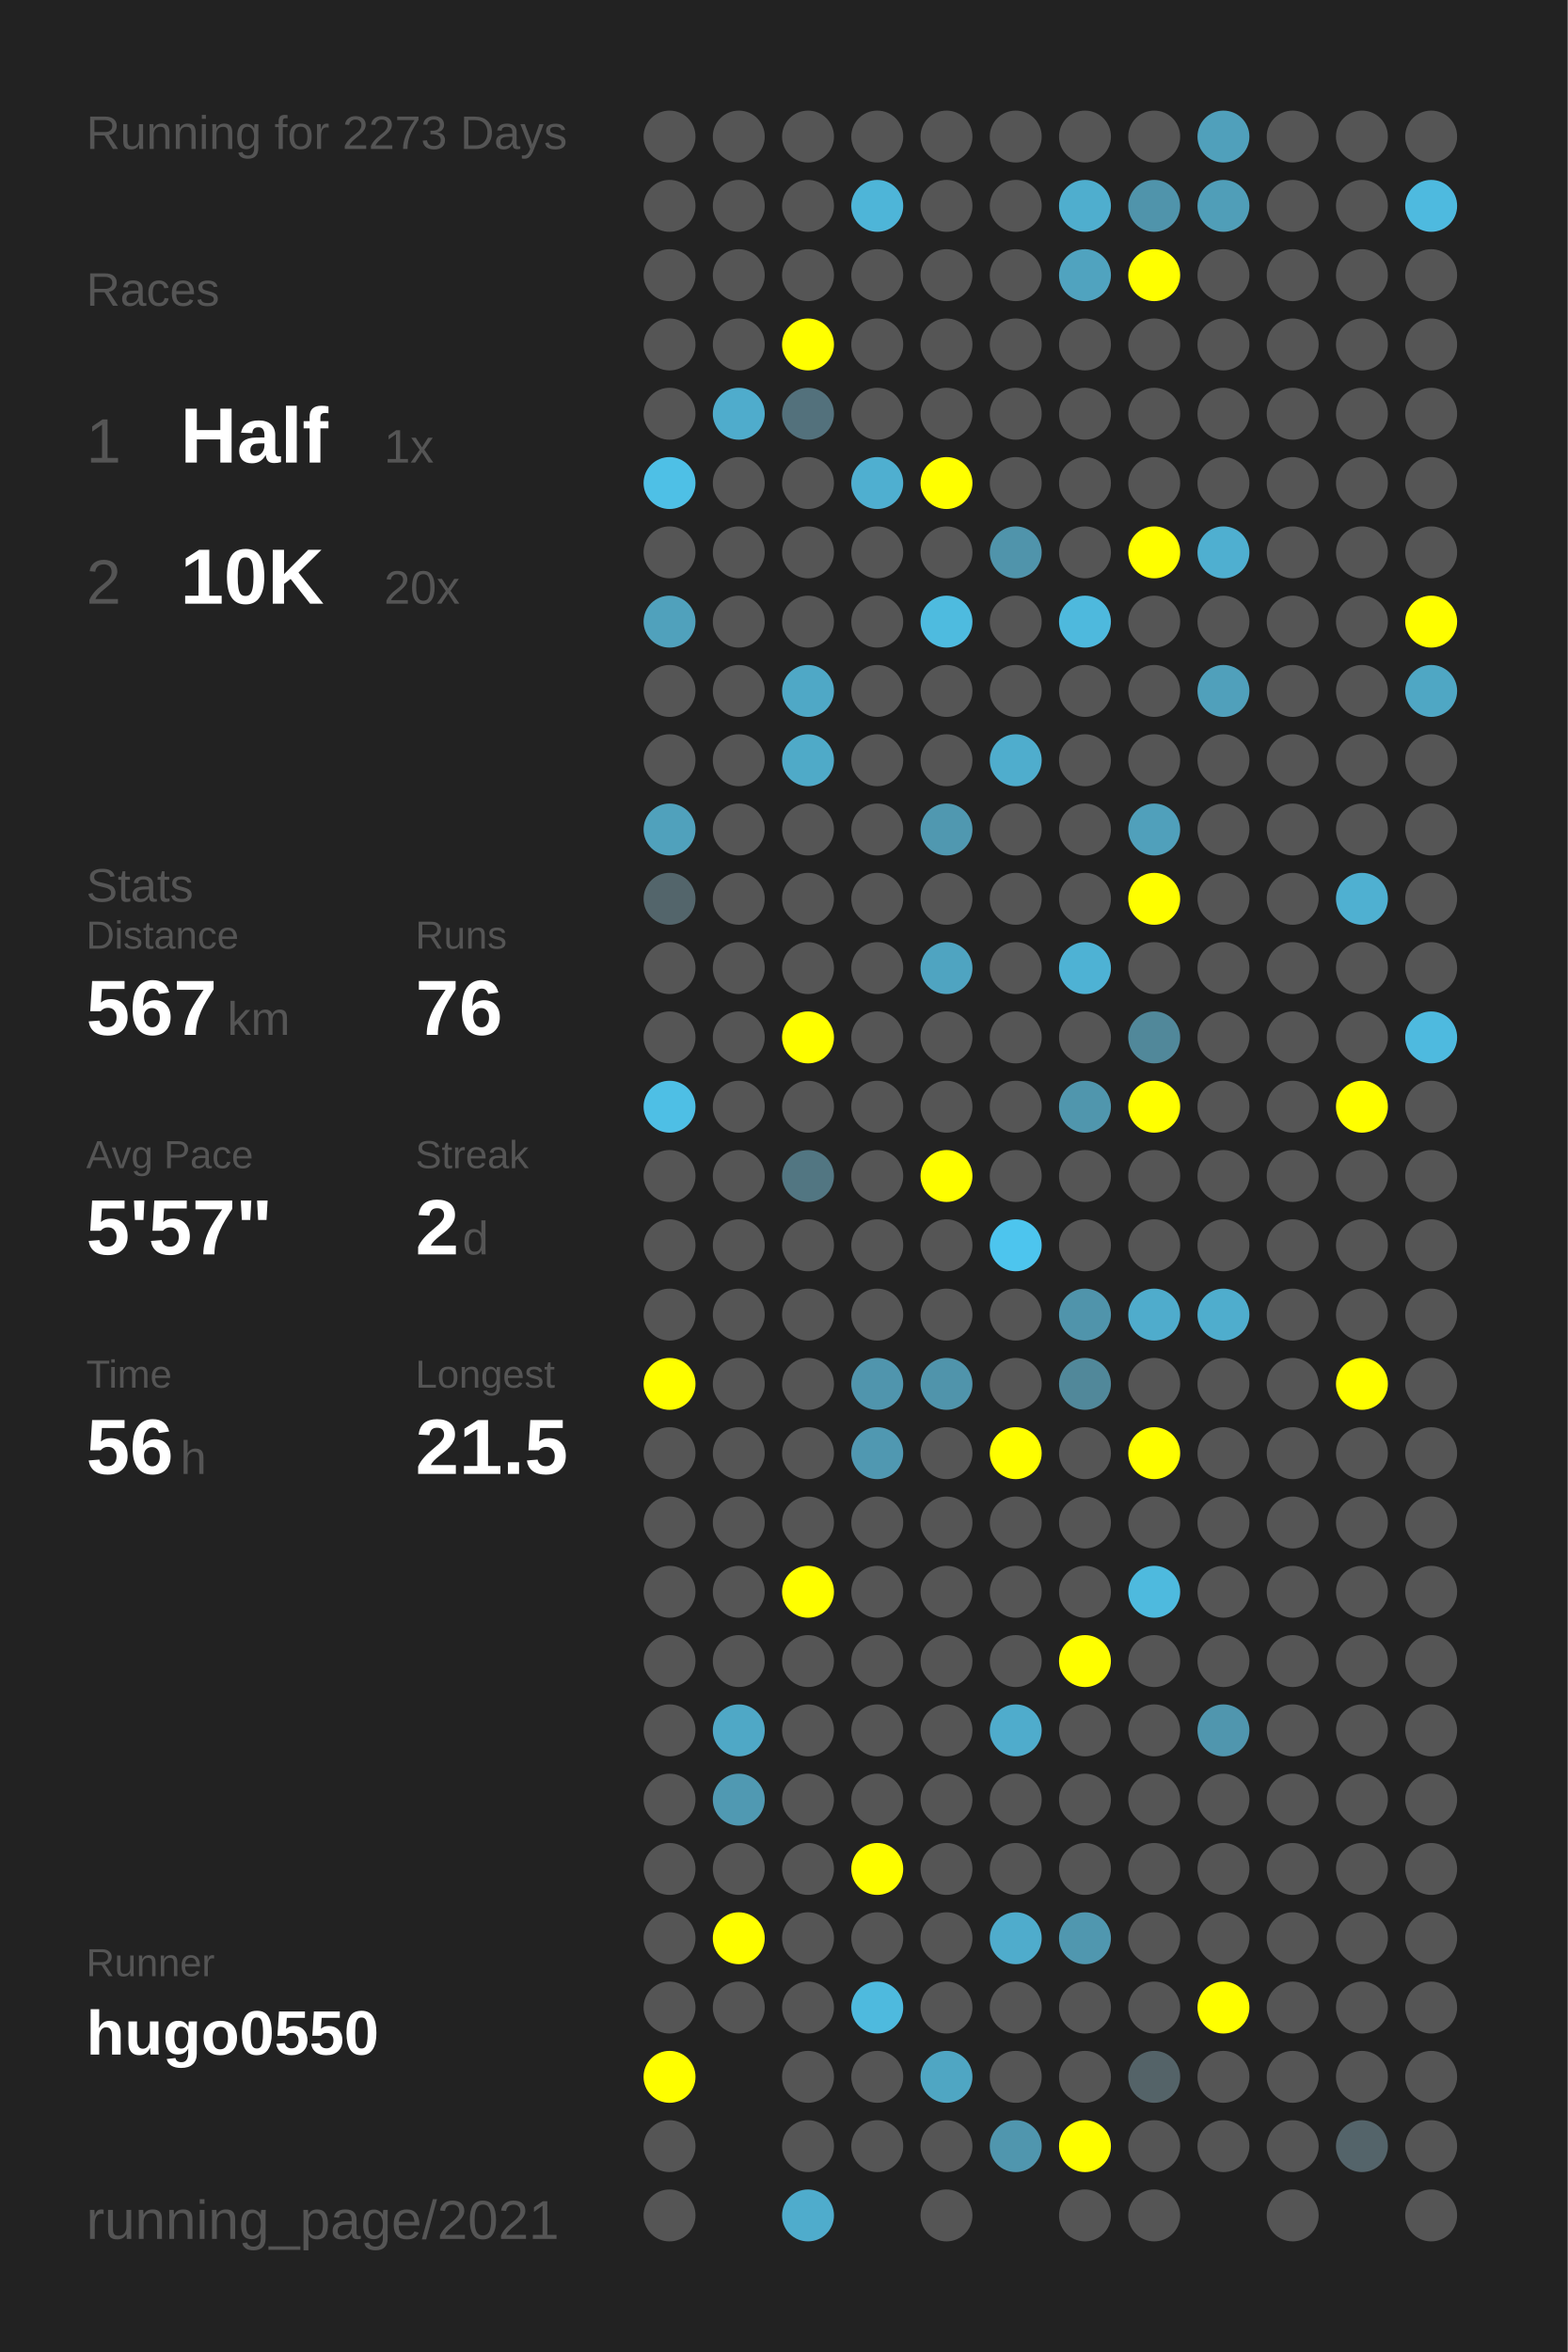
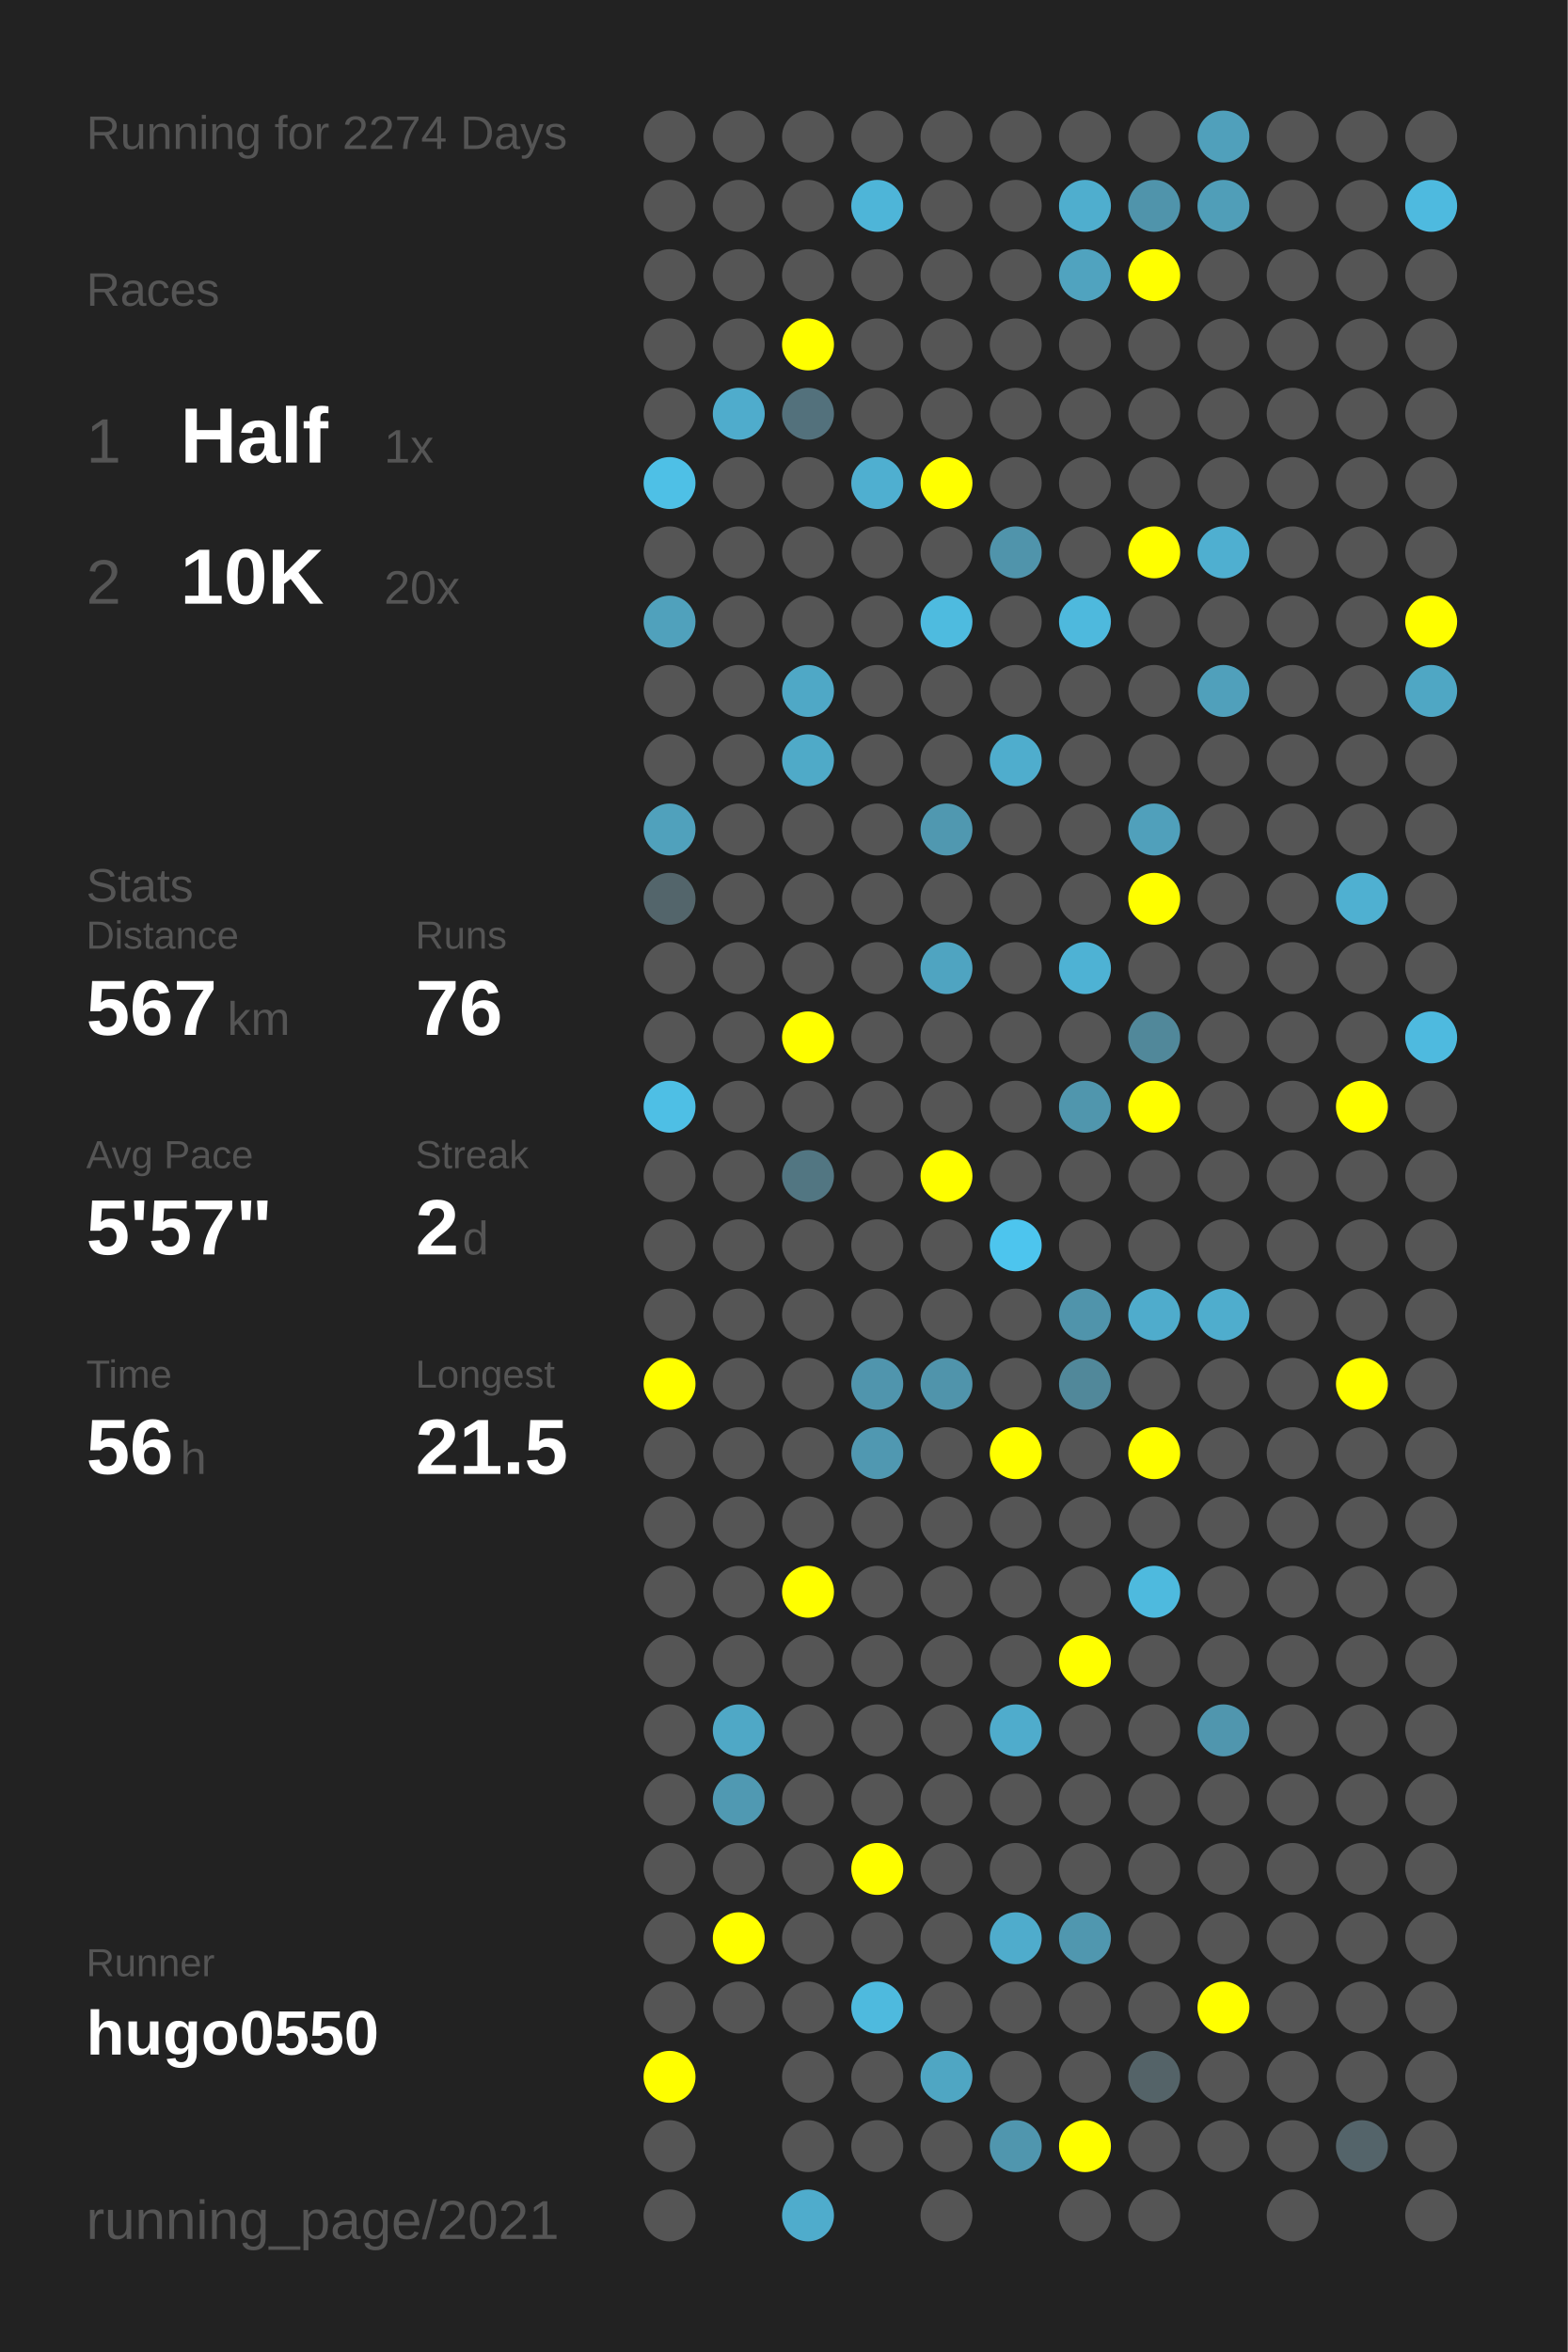
<svg xmlns="http://www.w3.org/2000/svg" baseProfile="full" height="300mm" version="1.1" viewBox="0,0,200,300" width="200mm">
  <defs />
  <rect fill="#222222" height="300" width="200" x="0" y="0" />
-   <text fill="#555555" style="font-size:6px; font-family:Arial;" x="11" y="19">Running for 2273 Days</text>
+   <text fill="#555555" style="font-size:6px; font-family:Arial;" x="11" y="19">Running for 2274 Days</text>
  <text fill="#555555" style="font-size:6px; font-family:Arial;" x="11" y="39">Races</text>
  <text fill="#555555" style="font-size:8px; font-family:Arial;" x="11" y="59">1</text>
  <text fill="#FFFFFF" style="font-size:10px; font-family:Arial; font-weight:bold;" x="23" y="59">Half</text>
  <text fill="#555555" style="font-size:6px; font-family:Arial;" x="49" y="59">1x</text>
  <text fill="#555555" style="font-size:8px; font-family:Arial;" x="11" y="77">2</text>
  <text fill="#FFFFFF" style="font-size:10px; font-family:Arial; font-weight:bold;" x="23" y="77">10K</text>
  <text fill="#555555" style="font-size:6px; font-family:Arial;" x="49" y="77">20x</text>
  <text fill="#555555" style="font-size:6px; font-family:Arial;" x="11" y="115">Stats</text>
  <text fill="#555555" style="font-size:5px; font-family:Arial;" x="11" y="121">Distance</text>
  <text fill="#FFFFFF" style="font-size:10px; font-family:Arial; font-weight:bold;" x="11" y="132">567</text>
  <text fill="#555555" style="font-size:6px; font-family:Arial;" x="29" y="132">km</text>
  <text fill="#555555" style="font-size:5px; font-family:Arial;" x="53" y="121">Runs</text>
  <text fill="#FFFFFF" style="font-size:10px; font-family:Arial; font-weight:bold;" x="53" y="132">76</text>
  <text fill="#555555" style="font-size:5px; font-family:Arial;" x="11" y="149">Avg Pace</text>
  <text fill="#FFFFFF" style="font-size:10px; font-family:Arial; font-weight:bold;" x="11" y="160">5'57"</text>
  <text fill="#555555" style="font-size:5px; font-family:Arial;" x="53" y="149">Streak</text>
  <text fill="#FFFFFF" style="font-size:10px; font-family:Arial; font-weight:bold;" x="53" y="160">2</text>
  <text fill="#555555" style="font-size:6px; font-family:Arial;" x="59" y="160">d</text>
  <text fill="#555555" style="font-size:5px; font-family:Arial;" x="11" y="177">Time</text>
  <text fill="#FFFFFF" style="font-size:10px; font-family:Arial; font-weight:bold;" x="11" y="188">56</text>
  <text fill="#555555" style="font-size:6px; font-family:Arial;" x="23" y="188">h</text>
  <text fill="#555555" style="font-size:5px; font-family:Arial;" x="53" y="177">Longest</text>
  <text fill="#FFFFFF" style="font-size:10px; font-family:Arial; font-weight:bold;" x="53" y="188">21.5</text>
  <text fill="#555555" style="font-size:5px; font-family:Arial;" x="11" y="252.065">Runner</text>
  <text fill="#FFFFFF" style="font-size:8px; font-family:Arial; font-weight:bold;" x="11" y="262.065">hugo0550</text>
  <text fill="#555555" style="font-size:7px; font-family:Arial;" x="11" y="285.581">running_page/2021</text>
  <circle cx="85.417" cy="17.419" fill="#555555" r="3.312" />
  <circle cx="85.417" cy="26.258" fill="#555555" r="3.312" />
  <circle cx="85.417" cy="35.097" fill="#555555" r="3.312" />
  <circle cx="85.417" cy="43.935" fill="#555555" r="3.312" />
  <circle cx="85.417" cy="52.774" fill="#555555" r="3.312" />
  <circle cx="85.417" cy="61.613" fill="#4ec0e6" r="3.312" />
  <circle cx="85.417" cy="70.452" fill="#555555" r="3.312" />
  <circle cx="85.417" cy="79.29" fill="#50a1bc" r="3.312" />
  <circle cx="85.417" cy="88.129" fill="#555555" r="3.312" />
  <circle cx="85.417" cy="96.968" fill="#555555" r="3.312" />
  <circle cx="85.417" cy="105.806" fill="#50a1bc" r="3.312" />
  <circle cx="85.417" cy="114.645" fill="#53656b" r="3.312" />
  <circle cx="85.417" cy="123.484" fill="#555555" r="3.312" />
  <circle cx="85.417" cy="132.323" fill="#555555" r="3.312" />
  <circle cx="85.417" cy="141.161" fill="#4ebfe5" r="3.312" />
  <circle cx="85.417" cy="150" fill="#555555" r="3.312" />
  <circle cx="85.417" cy="158.839" fill="#555555" r="3.312" />
  <circle cx="85.417" cy="167.677" fill="#555555" r="3.312" />
  <circle cx="85.417" cy="176.516" fill="#FFFF00" r="3.312" />
  <circle cx="85.417" cy="185.355" fill="#555555" r="3.312" />
  <circle cx="85.417" cy="194.194" fill="#555555" r="3.312" />
  <circle cx="85.417" cy="203.032" fill="#555555" r="3.312" />
  <circle cx="85.417" cy="211.871" fill="#555555" r="3.312" />
  <circle cx="85.417" cy="220.71" fill="#555555" r="3.312" />
  <circle cx="85.417" cy="229.548" fill="#555555" r="3.312" />
  <circle cx="85.417" cy="238.387" fill="#555555" r="3.312" />
  <circle cx="85.417" cy="247.226" fill="#555555" r="3.312" />
  <circle cx="85.417" cy="256.065" fill="#555555" r="3.312" />
  <circle cx="85.417" cy="264.903" fill="#FFFF00" r="3.312" />
  <circle cx="85.417" cy="273.742" fill="#555555" r="3.312" />
  <circle cx="85.417" cy="282.581" fill="#555555" r="3.312" />
  <circle cx="94.25" cy="17.419" fill="#555555" r="3.312" />
  <circle cx="94.25" cy="26.258" fill="#555555" r="3.312" />
  <circle cx="94.25" cy="35.097" fill="#555555" r="3.312" />
  <circle cx="94.25" cy="43.935" fill="#555555" r="3.312" />
  <circle cx="94.25" cy="52.774" fill="#4faccc" r="3.312" />
  <circle cx="94.25" cy="61.613" fill="#555555" r="3.312" />
  <circle cx="94.25" cy="70.452" fill="#555555" r="3.312" />
  <circle cx="94.25" cy="79.29" fill="#555555" r="3.312" />
  <circle cx="94.25" cy="88.129" fill="#555555" r="3.312" />
  <circle cx="94.25" cy="96.968" fill="#555555" r="3.312" />
  <circle cx="94.25" cy="105.806" fill="#555555" r="3.312" />
  <circle cx="94.25" cy="114.645" fill="#555555" r="3.312" />
  <circle cx="94.25" cy="123.484" fill="#555555" r="3.312" />
  <circle cx="94.25" cy="132.323" fill="#555555" r="3.312" />
  <circle cx="94.25" cy="141.161" fill="#555555" r="3.312" />
  <circle cx="94.25" cy="150" fill="#555555" r="3.312" />
  <circle cx="94.25" cy="158.839" fill="#555555" r="3.312" />
  <circle cx="94.25" cy="167.677" fill="#555555" r="3.312" />
  <circle cx="94.25" cy="176.516" fill="#555555" r="3.312" />
  <circle cx="94.25" cy="185.355" fill="#555555" r="3.312" />
  <circle cx="94.25" cy="194.194" fill="#555555" r="3.312" />
  <circle cx="94.25" cy="203.032" fill="#555555" r="3.312" />
  <circle cx="94.25" cy="211.871" fill="#555555" r="3.312" />
  <circle cx="94.25" cy="220.71" fill="#4fa8c6" r="3.312" />
  <circle cx="94.25" cy="229.548" fill="#5099b2" r="3.312" />
  <circle cx="94.25" cy="238.387" fill="#555555" r="3.312" />
  <circle cx="94.25" cy="247.226" fill="#FFFF00" r="3.312" />
  <circle cx="94.25" cy="256.065" fill="#555555" r="3.312" />
  <circle cx="103.083" cy="17.419" fill="#555555" r="3.312" />
  <circle cx="103.083" cy="26.258" fill="#555555" r="3.312" />
  <circle cx="103.083" cy="35.097" fill="#555555" r="3.312" />
  <circle cx="103.083" cy="43.935" fill="#FFFF00" r="3.312" />
  <circle cx="103.083" cy="52.774" fill="#53717c" r="3.312" />
  <circle cx="103.083" cy="61.613" fill="#555555" r="3.312" />
  <circle cx="103.083" cy="70.452" fill="#555555" r="3.312" />
  <circle cx="103.083" cy="79.29" fill="#555555" r="3.312" />
  <circle cx="103.083" cy="88.129" fill="#4fa8c6" r="3.312" />
  <circle cx="103.083" cy="96.968" fill="#4faac8" r="3.312" />
  <circle cx="103.083" cy="105.806" fill="#555555" r="3.312" />
  <circle cx="103.083" cy="114.645" fill="#555555" r="3.312" />
  <circle cx="103.083" cy="123.484" fill="#555555" r="3.312" />
  <circle cx="103.083" cy="132.323" fill="#FFFF00" r="3.312" />
  <circle cx="103.083" cy="141.161" fill="#555555" r="3.312" />
  <circle cx="103.083" cy="150" fill="#527682" r="3.312" />
  <circle cx="103.083" cy="158.839" fill="#555555" r="3.312" />
  <circle cx="103.083" cy="167.677" fill="#555555" r="3.312" />
  <circle cx="103.083" cy="176.516" fill="#555555" r="3.312" />
  <circle cx="103.083" cy="185.355" fill="#555555" r="3.312" />
  <circle cx="103.083" cy="194.194" fill="#555555" r="3.312" />
  <circle cx="103.083" cy="203.032" fill="#FFFF00" r="3.312" />
  <circle cx="103.083" cy="211.871" fill="#555555" r="3.312" />
  <circle cx="103.083" cy="220.71" fill="#555555" r="3.312" />
  <circle cx="103.083" cy="229.548" fill="#555555" r="3.312" />
  <circle cx="103.083" cy="238.387" fill="#555555" r="3.312" />
  <circle cx="103.083" cy="247.226" fill="#555555" r="3.312" />
  <circle cx="103.083" cy="256.065" fill="#555555" r="3.312" />
  <circle cx="103.083" cy="264.903" fill="#555555" r="3.312" />
  <circle cx="103.083" cy="273.742" fill="#555555" r="3.312" />
  <circle cx="103.083" cy="282.581" fill="#4faccc" r="3.312" />
  <circle cx="111.917" cy="17.419" fill="#555555" r="3.312" />
  <circle cx="111.917" cy="26.258" fill="#4eb5d8" r="3.312" />
  <circle cx="111.917" cy="35.097" fill="#555555" r="3.312" />
  <circle cx="111.917" cy="43.935" fill="#555555" r="3.312" />
  <circle cx="111.917" cy="52.774" fill="#555555" r="3.312" />
  <circle cx="111.917" cy="61.613" fill="#4fafd0" r="3.312" />
  <circle cx="111.917" cy="70.452" fill="#555555" r="3.312" />
  <circle cx="111.917" cy="79.29" fill="#555555" r="3.312" />
  <circle cx="111.917" cy="88.129" fill="#555555" r="3.312" />
  <circle cx="111.917" cy="96.968" fill="#555555" r="3.312" />
  <circle cx="111.917" cy="105.806" fill="#555555" r="3.312" />
  <circle cx="111.917" cy="114.645" fill="#555555" r="3.312" />
  <circle cx="111.917" cy="123.484" fill="#555555" r="3.312" />
  <circle cx="111.917" cy="132.323" fill="#555555" r="3.312" />
  <circle cx="111.917" cy="141.161" fill="#555555" r="3.312" />
  <circle cx="111.917" cy="150" fill="#555555" r="3.312" />
  <circle cx="111.917" cy="158.839" fill="#555555" r="3.312" />
  <circle cx="111.917" cy="167.677" fill="#555555" r="3.312" />
  <circle cx="111.917" cy="176.516" fill="#5095ad" r="3.312" />
  <circle cx="111.917" cy="185.355" fill="#5098b1" r="3.312" />
  <circle cx="111.917" cy="194.194" fill="#555555" r="3.312" />
  <circle cx="111.917" cy="203.032" fill="#555555" r="3.312" />
  <circle cx="111.917" cy="211.871" fill="#555555" r="3.312" />
  <circle cx="111.917" cy="220.71" fill="#555555" r="3.312" />
  <circle cx="111.917" cy="229.548" fill="#555555" r="3.312" />
  <circle cx="111.917" cy="238.387" fill="#FFFF00" r="3.312" />
  <circle cx="111.917" cy="247.226" fill="#555555" r="3.312" />
  <circle cx="111.917" cy="256.065" fill="#4ebade" r="3.312" />
  <circle cx="111.917" cy="264.903" fill="#555555" r="3.312" />
  <circle cx="111.917" cy="273.742" fill="#555555" r="3.312" />
  <circle cx="120.75" cy="17.419" fill="#555555" r="3.312" />
  <circle cx="120.75" cy="26.258" fill="#555555" r="3.312" />
  <circle cx="120.75" cy="35.097" fill="#555555" r="3.312" />
  <circle cx="120.75" cy="43.935" fill="#555555" r="3.312" />
  <circle cx="120.75" cy="52.774" fill="#555555" r="3.312" />
  <circle cx="120.75" cy="61.613" fill="#FFFF00" r="3.312" />
  <circle cx="120.75" cy="70.452" fill="#555555" r="3.312" />
  <circle cx="120.75" cy="79.29" fill="#4ebbdf" r="3.312" />
  <circle cx="120.75" cy="88.129" fill="#555555" r="3.312" />
  <circle cx="120.75" cy="96.968" fill="#555555" r="3.312" />
  <circle cx="120.75" cy="105.806" fill="#5098b0" r="3.312" />
  <circle cx="120.75" cy="114.645" fill="#555555" r="3.312" />
  <circle cx="120.75" cy="123.484" fill="#4fa4c1" r="3.312" />
  <circle cx="120.75" cy="132.323" fill="#555555" r="3.312" />
  <circle cx="120.75" cy="141.161" fill="#555555" r="3.312" />
  <circle cx="120.75" cy="150" fill="#FFFF00" r="3.312" />
  <circle cx="120.75" cy="158.839" fill="#555555" r="3.312" />
  <circle cx="120.75" cy="167.677" fill="#555555" r="3.312" />
  <circle cx="120.75" cy="176.516" fill="#5094ab" r="3.312" />
  <circle cx="120.75" cy="185.355" fill="#555555" r="3.312" />
  <circle cx="120.75" cy="194.194" fill="#555555" r="3.312" />
  <circle cx="120.75" cy="203.032" fill="#555555" r="3.312" />
  <circle cx="120.75" cy="211.871" fill="#555555" r="3.312" />
  <circle cx="120.75" cy="220.71" fill="#555555" r="3.312" />
  <circle cx="120.75" cy="229.548" fill="#555555" r="3.312" />
  <circle cx="120.75" cy="238.387" fill="#555555" r="3.312" />
  <circle cx="120.75" cy="247.226" fill="#555555" r="3.312" />
  <circle cx="120.75" cy="256.065" fill="#555555" r="3.312" />
  <circle cx="120.75" cy="264.903" fill="#4fa6c3" r="3.312" />
  <circle cx="120.75" cy="273.742" fill="#555555" r="3.312" />
  <circle cx="120.75" cy="282.581" fill="#555555" r="3.312" />
  <circle cx="129.583" cy="17.419" fill="#555555" r="3.312" />
  <circle cx="129.583" cy="26.258" fill="#555555" r="3.312" />
  <circle cx="129.583" cy="35.097" fill="#555555" r="3.312" />
  <circle cx="129.583" cy="43.935" fill="#555555" r="3.312" />
  <circle cx="129.583" cy="52.774" fill="#555555" r="3.312" />
  <circle cx="129.583" cy="61.613" fill="#555555" r="3.312" />
  <circle cx="129.583" cy="70.452" fill="#5094ab" r="3.312" />
  <circle cx="129.583" cy="79.29" fill="#555555" r="3.312" />
  <circle cx="129.583" cy="88.129" fill="#555555" r="3.312" />
  <circle cx="129.583" cy="96.968" fill="#4fadcd" r="3.312" />
  <circle cx="129.583" cy="105.806" fill="#555555" r="3.312" />
  <circle cx="129.583" cy="114.645" fill="#555555" r="3.312" />
  <circle cx="129.583" cy="123.484" fill="#555555" r="3.312" />
  <circle cx="129.583" cy="132.323" fill="#555555" r="3.312" />
  <circle cx="129.583" cy="141.161" fill="#555555" r="3.312" />
  <circle cx="129.583" cy="150" fill="#555555" r="3.312" />
  <circle cx="129.583" cy="158.839" fill="#4dc5ee" r="3.312" />
  <circle cx="129.583" cy="167.677" fill="#555555" r="3.312" />
  <circle cx="129.583" cy="176.516" fill="#555555" r="3.312" />
  <circle cx="129.583" cy="185.355" fill="#FFFF00" r="3.312" />
  <circle cx="129.583" cy="194.194" fill="#555555" r="3.312" />
  <circle cx="129.583" cy="203.032" fill="#555555" r="3.312" />
  <circle cx="129.583" cy="211.871" fill="#555555" r="3.312" />
  <circle cx="129.583" cy="220.71" fill="#4faccc" r="3.312" />
  <circle cx="129.583" cy="229.548" fill="#555555" r="3.312" />
  <circle cx="129.583" cy="238.387" fill="#555555" r="3.312" />
  <circle cx="129.583" cy="247.226" fill="#4faccc" r="3.312" />
  <circle cx="129.583" cy="256.065" fill="#555555" r="3.312" />
  <circle cx="129.583" cy="264.903" fill="#555555" r="3.312" />
  <circle cx="129.583" cy="273.742" fill="#5096ae" r="3.312" />
  <circle cx="138.417" cy="17.419" fill="#555555" r="3.312" />
  <circle cx="138.417" cy="26.258" fill="#4faece" r="3.312" />
  <circle cx="138.417" cy="35.097" fill="#50a3bf" r="3.312" />
  <circle cx="138.417" cy="43.935" fill="#555555" r="3.312" />
  <circle cx="138.417" cy="52.774" fill="#555555" r="3.312" />
  <circle cx="138.417" cy="61.613" fill="#555555" r="3.312" />
  <circle cx="138.417" cy="70.452" fill="#555555" r="3.312" />
  <circle cx="138.417" cy="79.29" fill="#4eb9dd" r="3.312" />
  <circle cx="138.417" cy="88.129" fill="#555555" r="3.312" />
  <circle cx="138.417" cy="96.968" fill="#555555" r="3.312" />
  <circle cx="138.417" cy="105.806" fill="#555555" r="3.312" />
  <circle cx="138.417" cy="114.645" fill="#555555" r="3.312" />
  <circle cx="138.417" cy="123.484" fill="#4eb2d4" r="3.312" />
  <circle cx="138.417" cy="132.323" fill="#555555" r="3.312" />
  <circle cx="138.417" cy="141.161" fill="#5096ad" r="3.312" />
  <circle cx="138.417" cy="150" fill="#555555" r="3.312" />
  <circle cx="138.417" cy="158.839" fill="#555555" r="3.312" />
  <circle cx="138.417" cy="167.677" fill="#5094ab" r="3.312" />
  <circle cx="138.417" cy="176.516" fill="#51889a" r="3.312" />
  <circle cx="138.417" cy="185.355" fill="#555555" r="3.312" />
  <circle cx="138.417" cy="194.194" fill="#555555" r="3.312" />
  <circle cx="138.417" cy="203.032" fill="#555555" r="3.312" />
  <circle cx="138.417" cy="211.871" fill="#FFFF00" r="3.312" />
  <circle cx="138.417" cy="220.71" fill="#555555" r="3.312" />
  <circle cx="138.417" cy="229.548" fill="#555555" r="3.312" />
  <circle cx="138.417" cy="238.387" fill="#555555" r="3.312" />
  <circle cx="138.417" cy="247.226" fill="#5097af" r="3.312" />
  <circle cx="138.417" cy="256.065" fill="#555555" r="3.312" />
  <circle cx="138.417" cy="264.903" fill="#555555" r="3.312" />
  <circle cx="138.417" cy="273.742" fill="#FFFF00" r="3.312" />
  <circle cx="138.417" cy="282.581" fill="#555555" r="3.312" />
  <circle cx="147.25" cy="17.419" fill="#555555" r="3.312" />
  <circle cx="147.25" cy="26.258" fill="#5094ab" r="3.312" />
  <circle cx="147.25" cy="35.097" fill="#FFFF00" r="3.312" />
  <circle cx="147.25" cy="43.935" fill="#555555" r="3.312" />
  <circle cx="147.25" cy="52.774" fill="#555555" r="3.312" />
  <circle cx="147.25" cy="61.613" fill="#555555" r="3.312" />
  <circle cx="147.25" cy="70.452" fill="#FFFF00" r="3.312" />
  <circle cx="147.25" cy="79.29" fill="#555555" r="3.312" />
  <circle cx="147.25" cy="88.129" fill="#555555" r="3.312" />
  <circle cx="147.25" cy="96.968" fill="#555555" r="3.312" />
  <circle cx="147.25" cy="105.806" fill="#50a0bb" r="3.312" />
  <circle cx="147.25" cy="114.645" fill="#FFFF00" r="3.312" />
  <circle cx="147.25" cy="123.484" fill="#555555" r="3.312" />
  <circle cx="147.25" cy="132.323" fill="#51889a" r="3.312" />
  <circle cx="147.25" cy="141.161" fill="#FFFF00" r="3.312" />
  <circle cx="147.25" cy="150" fill="#555555" r="3.312" />
  <circle cx="147.25" cy="158.839" fill="#555555" r="3.312" />
  <circle cx="147.25" cy="167.677" fill="#4faccc" r="3.312" />
  <circle cx="147.25" cy="176.516" fill="#555555" r="3.312" />
  <circle cx="147.25" cy="185.355" fill="#FFFF00" r="3.312" />
  <circle cx="147.25" cy="194.194" fill="#555555" r="3.312" />
  <circle cx="147.25" cy="203.032" fill="#4ebade" r="3.312" />
  <circle cx="147.25" cy="211.871" fill="#555555" r="3.312" />
  <circle cx="147.25" cy="220.71" fill="#555555" r="3.312" />
  <circle cx="147.25" cy="229.548" fill="#555555" r="3.312" />
  <circle cx="147.25" cy="238.387" fill="#555555" r="3.312" />
  <circle cx="147.25" cy="247.226" fill="#555555" r="3.312" />
  <circle cx="147.25" cy="256.065" fill="#555555" r="3.312" />
  <circle cx="147.25" cy="264.903" fill="#546368" r="3.312" />
  <circle cx="147.25" cy="273.742" fill="#555555" r="3.312" />
  <circle cx="147.25" cy="282.581" fill="#555555" r="3.312" />
  <circle cx="156.083" cy="17.419" fill="#50a0bb" r="3.312" />
  <circle cx="156.083" cy="26.258" fill="#509eb8" r="3.312" />
  <circle cx="156.083" cy="35.097" fill="#555555" r="3.312" />
  <circle cx="156.083" cy="43.935" fill="#555555" r="3.312" />
  <circle cx="156.083" cy="52.774" fill="#555555" r="3.312" />
  <circle cx="156.083" cy="61.613" fill="#555555" r="3.312" />
  <circle cx="156.083" cy="70.452" fill="#4fafd0" r="3.312" />
  <circle cx="156.083" cy="79.29" fill="#555555" r="3.312" />
  <circle cx="156.083" cy="88.129" fill="#50a0bb" r="3.312" />
  <circle cx="156.083" cy="96.968" fill="#555555" r="3.312" />
  <circle cx="156.083" cy="105.806" fill="#555555" r="3.312" />
  <circle cx="156.083" cy="114.645" fill="#555555" r="3.312" />
  <circle cx="156.083" cy="123.484" fill="#555555" r="3.312" />
  <circle cx="156.083" cy="132.323" fill="#555555" r="3.312" />
  <circle cx="156.083" cy="141.161" fill="#555555" r="3.312" />
  <circle cx="156.083" cy="150" fill="#555555" r="3.312" />
  <circle cx="156.083" cy="158.839" fill="#555555" r="3.312" />
  <circle cx="156.083" cy="167.677" fill="#4fadcd" r="3.312" />
  <circle cx="156.083" cy="176.516" fill="#555555" r="3.312" />
  <circle cx="156.083" cy="185.355" fill="#555555" r="3.312" />
  <circle cx="156.083" cy="194.194" fill="#555555" r="3.312" />
  <circle cx="156.083" cy="203.032" fill="#555555" r="3.312" />
  <circle cx="156.083" cy="211.871" fill="#555555" r="3.312" />
  <circle cx="156.083" cy="220.71" fill="#5096ae" r="3.312" />
  <circle cx="156.083" cy="229.548" fill="#555555" r="3.312" />
  <circle cx="156.083" cy="238.387" fill="#555555" r="3.312" />
  <circle cx="156.083" cy="247.226" fill="#555555" r="3.312" />
  <circle cx="156.083" cy="256.065" fill="#FFFF00" r="3.312" />
  <circle cx="156.083" cy="264.903" fill="#555555" r="3.312" />
  <circle cx="156.083" cy="273.742" fill="#555555" r="3.312" />
  <circle cx="164.917" cy="17.419" fill="#555555" r="3.312" />
  <circle cx="164.917" cy="26.258" fill="#555555" r="3.312" />
  <circle cx="164.917" cy="35.097" fill="#555555" r="3.312" />
  <circle cx="164.917" cy="43.935" fill="#555555" r="3.312" />
  <circle cx="164.917" cy="52.774" fill="#555555" r="3.312" />
  <circle cx="164.917" cy="61.613" fill="#555555" r="3.312" />
  <circle cx="164.917" cy="70.452" fill="#555555" r="3.312" />
  <circle cx="164.917" cy="79.29" fill="#555555" r="3.312" />
  <circle cx="164.917" cy="88.129" fill="#555555" r="3.312" />
  <circle cx="164.917" cy="96.968" fill="#555555" r="3.312" />
  <circle cx="164.917" cy="105.806" fill="#555555" r="3.312" />
  <circle cx="164.917" cy="114.645" fill="#555555" r="3.312" />
  <circle cx="164.917" cy="123.484" fill="#555555" r="3.312" />
  <circle cx="164.917" cy="132.323" fill="#555555" r="3.312" />
  <circle cx="164.917" cy="141.161" fill="#555555" r="3.312" />
  <circle cx="164.917" cy="150" fill="#555555" r="3.312" />
  <circle cx="164.917" cy="158.839" fill="#555555" r="3.312" />
  <circle cx="164.917" cy="167.677" fill="#555555" r="3.312" />
  <circle cx="164.917" cy="176.516" fill="#555555" r="3.312" />
  <circle cx="164.917" cy="185.355" fill="#555555" r="3.312" />
  <circle cx="164.917" cy="194.194" fill="#555555" r="3.312" />
  <circle cx="164.917" cy="203.032" fill="#555555" r="3.312" />
  <circle cx="164.917" cy="211.871" fill="#555555" r="3.312" />
  <circle cx="164.917" cy="220.71" fill="#555555" r="3.312" />
  <circle cx="164.917" cy="229.548" fill="#555555" r="3.312" />
  <circle cx="164.917" cy="238.387" fill="#555555" r="3.312" />
  <circle cx="164.917" cy="247.226" fill="#555555" r="3.312" />
  <circle cx="164.917" cy="256.065" fill="#555555" r="3.312" />
  <circle cx="164.917" cy="264.903" fill="#555555" r="3.312" />
  <circle cx="164.917" cy="273.742" fill="#555555" r="3.312" />
  <circle cx="164.917" cy="282.581" fill="#555555" r="3.312" />
  <circle cx="173.75" cy="17.419" fill="#555555" r="3.312" />
  <circle cx="173.75" cy="26.258" fill="#555555" r="3.312" />
  <circle cx="173.75" cy="35.097" fill="#555555" r="3.312" />
  <circle cx="173.75" cy="43.935" fill="#555555" r="3.312" />
  <circle cx="173.75" cy="52.774" fill="#555555" r="3.312" />
  <circle cx="173.75" cy="61.613" fill="#555555" r="3.312" />
  <circle cx="173.75" cy="70.452" fill="#555555" r="3.312" />
  <circle cx="173.75" cy="79.29" fill="#555555" r="3.312" />
  <circle cx="173.75" cy="88.129" fill="#555555" r="3.312" />
  <circle cx="173.75" cy="96.968" fill="#555555" r="3.312" />
  <circle cx="173.75" cy="105.806" fill="#555555" r="3.312" />
  <circle cx="173.75" cy="114.645" fill="#4fb0d1" r="3.312" />
  <circle cx="173.75" cy="123.484" fill="#555555" r="3.312" />
  <circle cx="173.75" cy="132.323" fill="#555555" r="3.312" />
  <circle cx="173.75" cy="141.161" fill="#FFFF00" r="3.312" />
  <circle cx="173.75" cy="150" fill="#555555" r="3.312" />
  <circle cx="173.75" cy="158.839" fill="#555555" r="3.312" />
  <circle cx="173.75" cy="167.677" fill="#555555" r="3.312" />
  <circle cx="173.75" cy="176.516" fill="#FFFF00" r="3.312" />
  <circle cx="173.75" cy="185.355" fill="#555555" r="3.312" />
  <circle cx="173.75" cy="194.194" fill="#555555" r="3.312" />
  <circle cx="173.75" cy="203.032" fill="#555555" r="3.312" />
  <circle cx="173.75" cy="211.871" fill="#555555" r="3.312" />
  <circle cx="173.75" cy="220.71" fill="#555555" r="3.312" />
  <circle cx="173.75" cy="229.548" fill="#555555" r="3.312" />
  <circle cx="173.75" cy="238.387" fill="#555555" r="3.312" />
  <circle cx="173.75" cy="247.226" fill="#555555" r="3.312" />
  <circle cx="173.75" cy="256.065" fill="#555555" r="3.312" />
  <circle cx="173.75" cy="264.903" fill="#555555" r="3.312" />
  <circle cx="173.75" cy="273.742" fill="#54646a" r="3.312" />
  <circle cx="182.583" cy="17.419" fill="#555555" r="3.312" />
  <circle cx="182.583" cy="26.258" fill="#4ebadf" r="3.312" />
  <circle cx="182.583" cy="35.097" fill="#555555" r="3.312" />
  <circle cx="182.583" cy="43.935" fill="#555555" r="3.312" />
  <circle cx="182.583" cy="52.774" fill="#555555" r="3.312" />
  <circle cx="182.583" cy="61.613" fill="#555555" r="3.312" />
  <circle cx="182.583" cy="70.452" fill="#555555" r="3.312" />
  <circle cx="182.583" cy="79.29" fill="#FFFF00" r="3.312" />
  <circle cx="182.583" cy="88.129" fill="#4fa7c4" r="3.312" />
  <circle cx="182.583" cy="96.968" fill="#555555" r="3.312" />
  <circle cx="182.583" cy="105.806" fill="#555555" r="3.312" />
  <circle cx="182.583" cy="114.645" fill="#555555" r="3.312" />
  <circle cx="182.583" cy="123.484" fill="#555555" r="3.312" />
  <circle cx="182.583" cy="132.323" fill="#4ebadf" r="3.312" />
  <circle cx="182.583" cy="141.161" fill="#555555" r="3.312" />
  <circle cx="182.583" cy="150" fill="#555555" r="3.312" />
  <circle cx="182.583" cy="158.839" fill="#555555" r="3.312" />
  <circle cx="182.583" cy="167.677" fill="#555555" r="3.312" />
  <circle cx="182.583" cy="176.516" fill="#555555" r="3.312" />
  <circle cx="182.583" cy="185.355" fill="#555555" r="3.312" />
  <circle cx="182.583" cy="194.194" fill="#555555" r="3.312" />
  <circle cx="182.583" cy="203.032" fill="#555555" r="3.312" />
  <circle cx="182.583" cy="211.871" fill="#555555" r="3.312" />
  <circle cx="182.583" cy="220.71" fill="#555555" r="3.312" />
  <circle cx="182.583" cy="229.548" fill="#555555" r="3.312" />
  <circle cx="182.583" cy="238.387" fill="#555555" r="3.312" />
  <circle cx="182.583" cy="247.226" fill="#555555" r="3.312" />
  <circle cx="182.583" cy="256.065" fill="#555555" r="3.312" />
  <circle cx="182.583" cy="264.903" fill="#555555" r="3.312" />
  <circle cx="182.583" cy="273.742" fill="#555555" r="3.312" />
  <circle cx="182.583" cy="282.581" fill="#555555" r="3.312" />
</svg>
